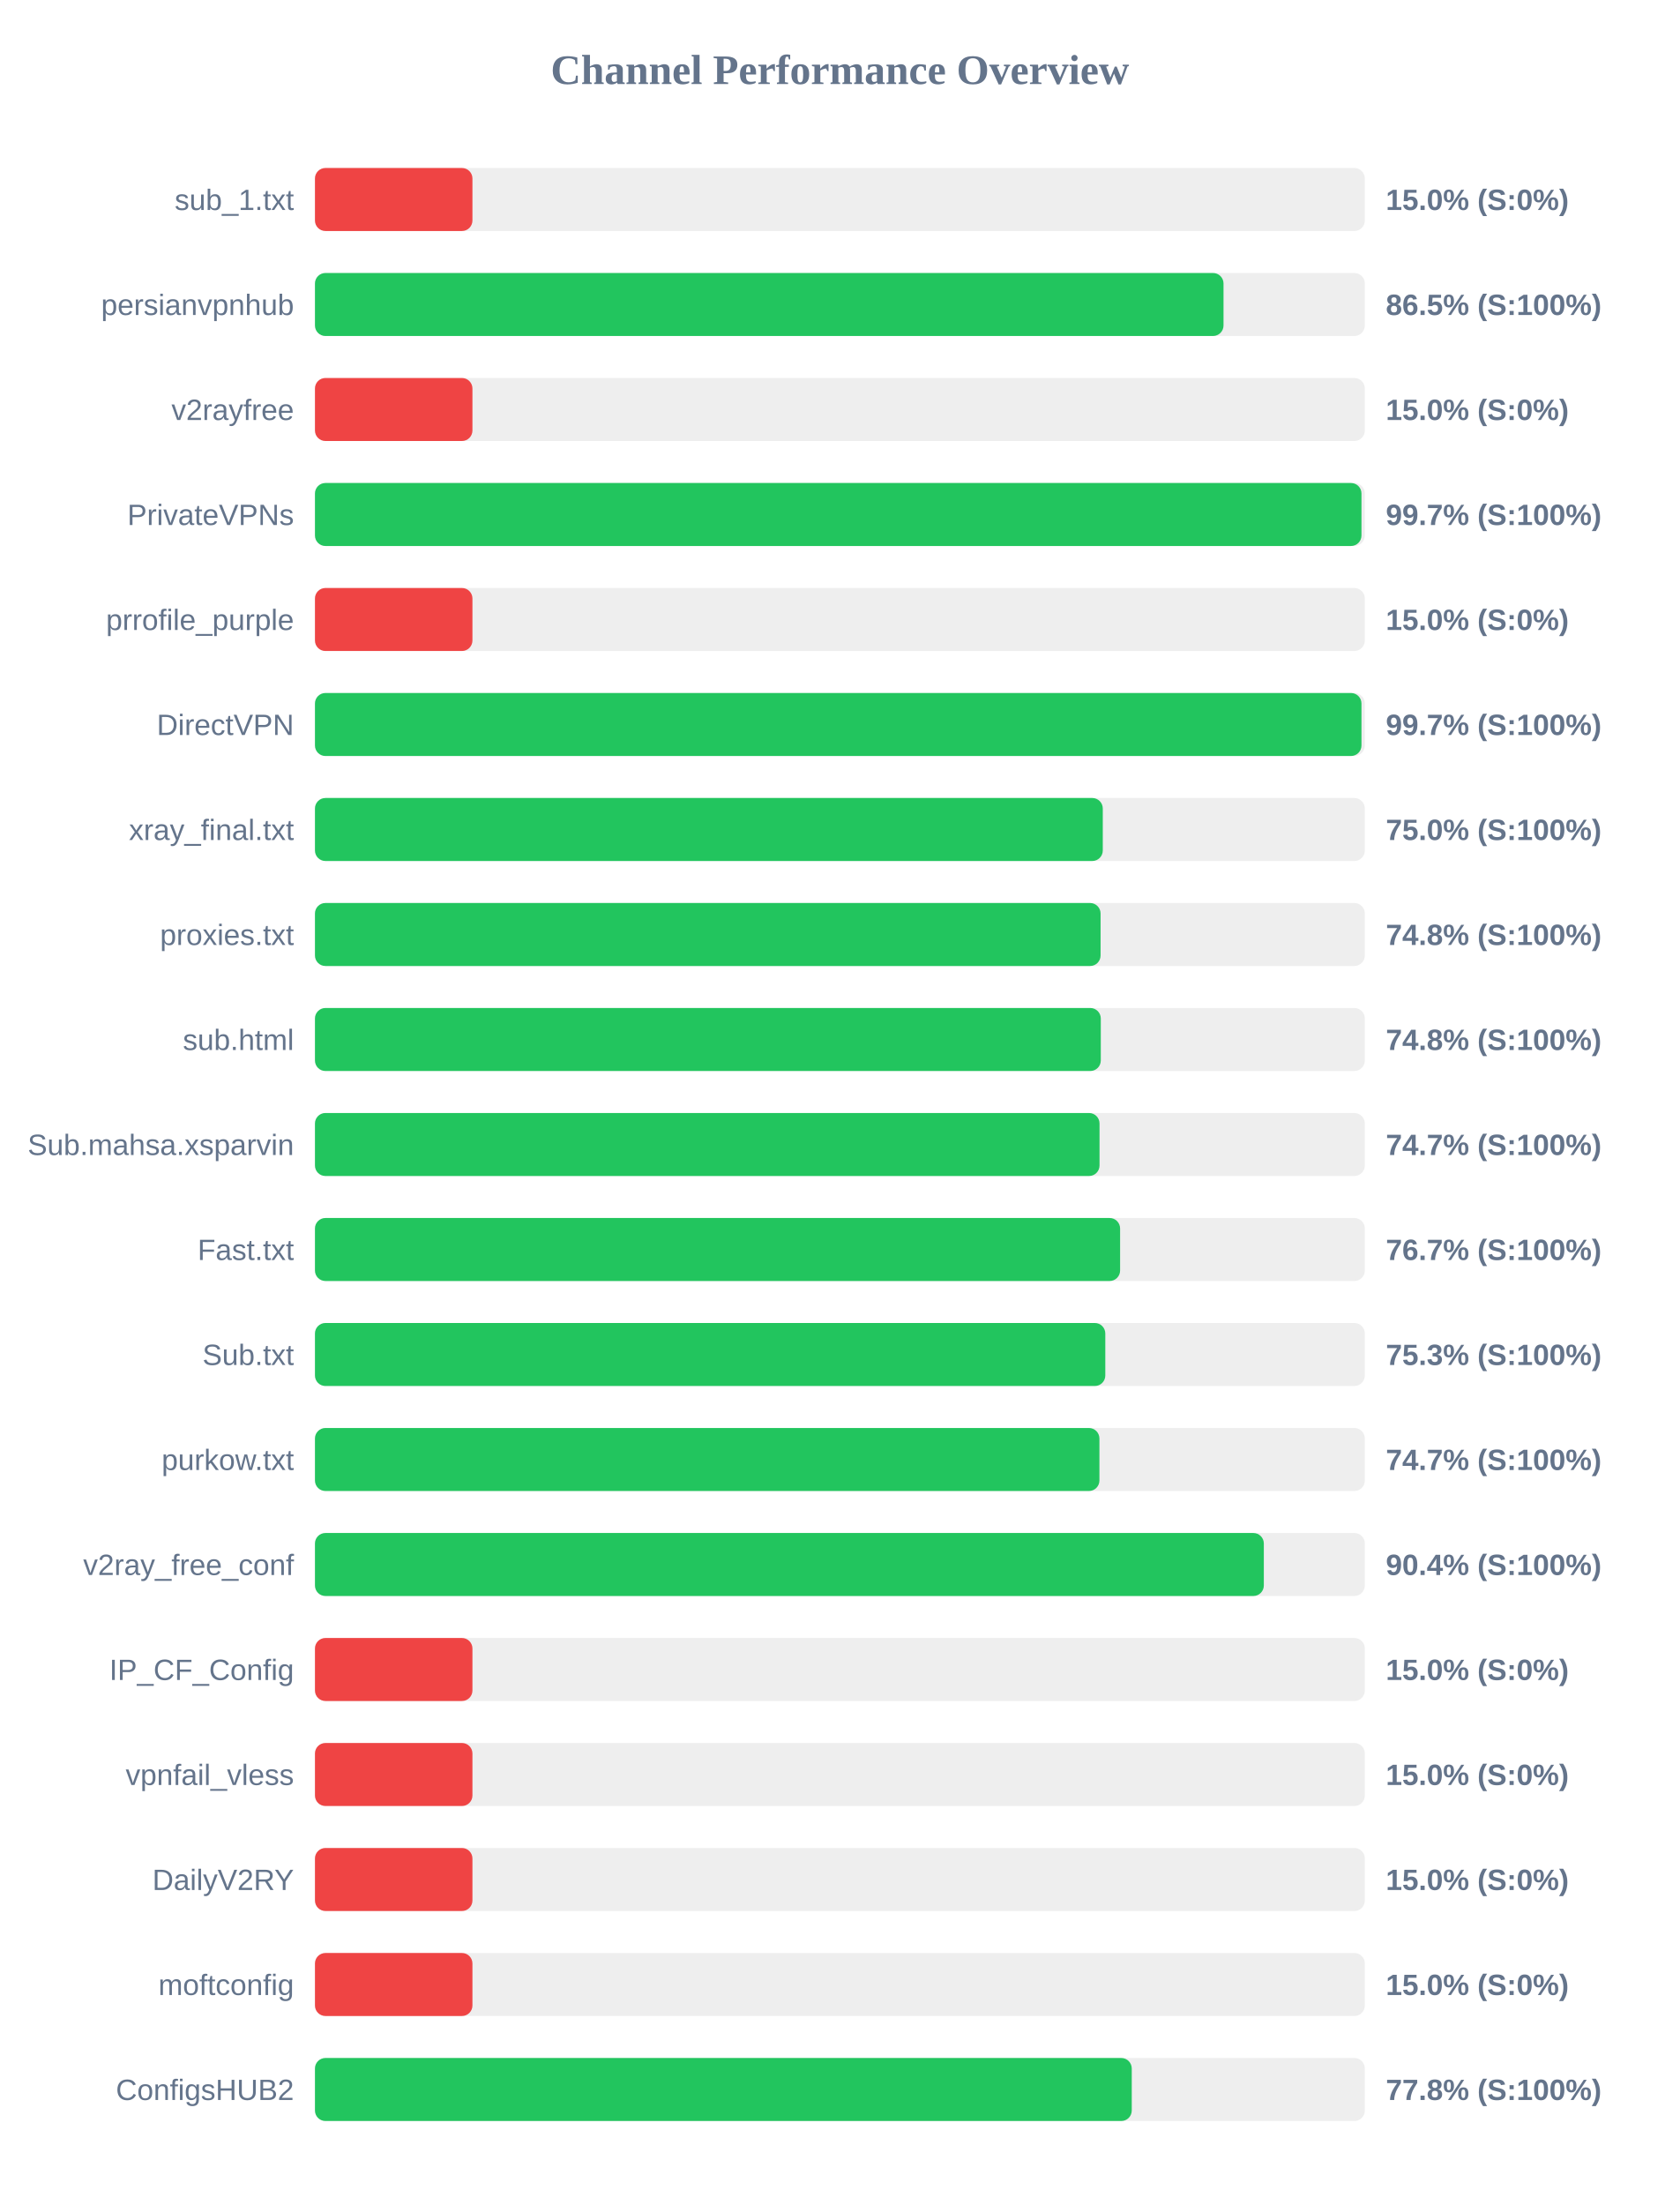
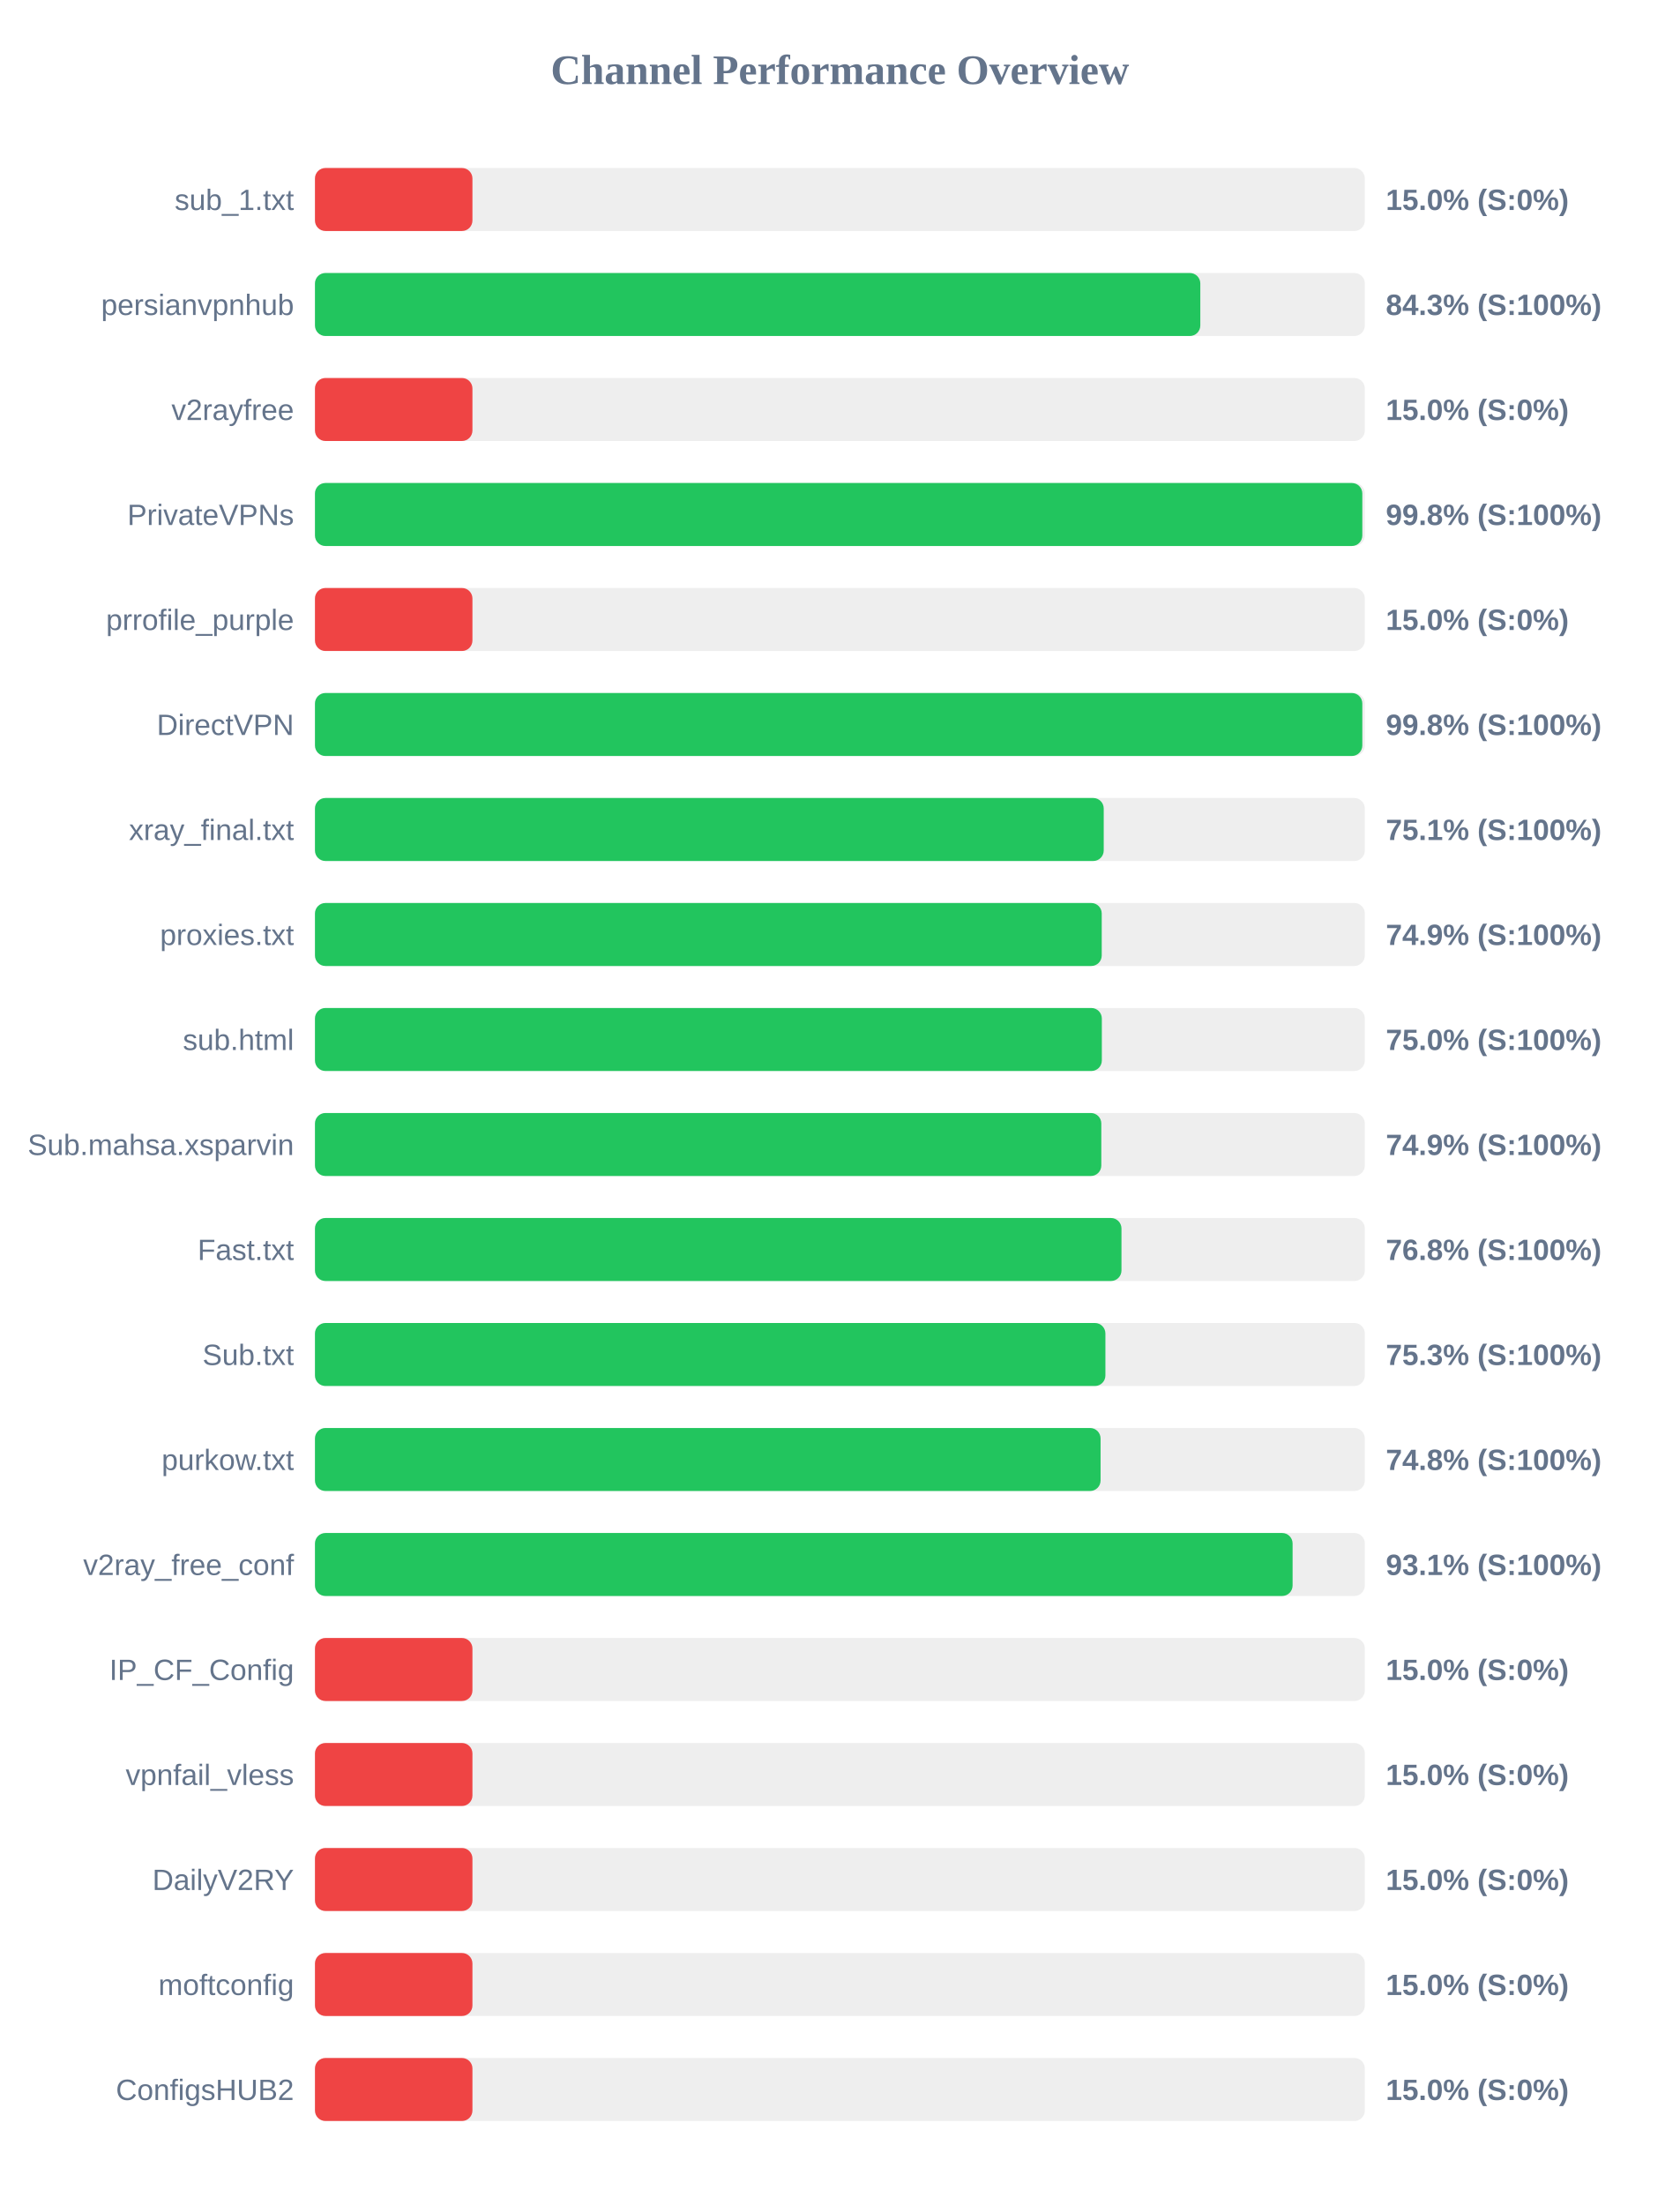
<svg xmlns="http://www.w3.org/2000/svg" width="800" height="1050" version="1.1">
  <style>
        .row { font: 14px Arial; fill: #64748b; }
        .score { font: bold 14px Arial; fill: #64748b; }
    </style>
  <text x="400" y="40" text-anchor="middle" font-size="20px" font-weight="bold" fill="#64748b">Channel Performance Overview</text>
  <rect x="150" y="80" width="500" height="30" fill="#eee" rx="5" />
  <rect x="150" y="80" width="75.0" height="30" fill="#ef4444" rx="5" />
  <text x="140" y="100" text-anchor="end" class="row">sub_1.txt</text>
  <text x="660" y="100" text-anchor="start" class="score">15.0% (S:0%)</text>
  <rect x="150" y="130" width="500" height="30" fill="#eee" rx="5" />
-   <rect x="150" y="130" width="432.7" height="30" fill="#22c55e" rx="5" />
+   <rect x="150" y="130" width="421.65" height="30" fill="#22c55e" rx="5" />
  <text x="140" y="150" text-anchor="end" class="row">persianvpnhub</text>
-   <text x="660" y="150" text-anchor="start" class="score">86.5% (S:100%)</text>
+   <text x="660" y="150" text-anchor="start" class="score">84.3% (S:100%)</text>
  <rect x="150" y="180" width="500" height="30" fill="#eee" rx="5" />
  <rect x="150" y="180" width="75.0" height="30" fill="#ef4444" rx="5" />
  <text x="140" y="200" text-anchor="end" class="row">v2rayfree</text>
  <text x="660" y="200" text-anchor="start" class="score">15.0% (S:0%)</text>
  <rect x="150" y="230" width="500" height="30" fill="#eee" rx="5" />
-   <rect x="150" y="230" width="498.4" height="30" fill="#22c55e" rx="5" />
+   <rect x="150" y="230" width="498.8" height="30" fill="#22c55e" rx="5" />
  <text x="140" y="250" text-anchor="end" class="row">PrivateVPNs</text>
-   <text x="660" y="250" text-anchor="start" class="score">99.7% (S:100%)</text>
+   <text x="660" y="250" text-anchor="start" class="score">99.8% (S:100%)</text>
  <rect x="150" y="280" width="500" height="30" fill="#eee" rx="5" />
  <rect x="150" y="280" width="75.0" height="30" fill="#ef4444" rx="5" />
  <text x="140" y="300" text-anchor="end" class="row">prrofile_purple</text>
  <text x="660" y="300" text-anchor="start" class="score">15.0% (S:0%)</text>
  <rect x="150" y="330" width="500" height="30" fill="#eee" rx="5" />
-   <rect x="150" y="330" width="498.4" height="30" fill="#22c55e" rx="5" />
+   <rect x="150" y="330" width="498.8" height="30" fill="#22c55e" rx="5" />
  <text x="140" y="350" text-anchor="end" class="row">DirectVPN</text>
-   <text x="660" y="350" text-anchor="start" class="score">99.7% (S:100%)</text>
+   <text x="660" y="350" text-anchor="start" class="score">99.8% (S:100%)</text>
  <rect x="150" y="380" width="500" height="30" fill="#eee" rx="5" />
-   <rect x="150" y="380" width="375.2" height="30" fill="#22c55e" rx="5" />
+   <rect x="150" y="380" width="375.65" height="30" fill="#22c55e" rx="5" />
  <text x="140" y="400" text-anchor="end" class="row">xray_final.txt</text>
-   <text x="660" y="400" text-anchor="start" class="score">75.0% (S:100%)</text>
+   <text x="660" y="400" text-anchor="start" class="score">75.1% (S:100%)</text>
  <rect x="150" y="430" width="500" height="30" fill="#eee" rx="5" />
-   <rect x="150" y="430" width="374.15" height="30" fill="#22c55e" rx="5" />
+   <rect x="150" y="430" width="374.7" height="30" fill="#22c55e" rx="5" />
  <text x="140" y="450" text-anchor="end" class="row">proxies.txt</text>
-   <text x="660" y="450" text-anchor="start" class="score">74.8% (S:100%)</text>
+   <text x="660" y="450" text-anchor="start" class="score">74.9% (S:100%)</text>
  <rect x="150" y="480" width="500" height="30" fill="#eee" rx="5" />
-   <rect x="150" y="480" width="374.25" height="30" fill="#22c55e" rx="5" />
+   <rect x="150" y="480" width="374.75" height="30" fill="#22c55e" rx="5" />
  <text x="140" y="500" text-anchor="end" class="row">sub.html</text>
-   <text x="660" y="500" text-anchor="start" class="score">74.8% (S:100%)</text>
+   <text x="660" y="500" text-anchor="start" class="score">75.0% (S:100%)</text>
  <rect x="150" y="530" width="500" height="30" fill="#eee" rx="5" />
-   <rect x="150" y="530" width="373.65" height="30" fill="#22c55e" rx="5" />
+   <rect x="150" y="530" width="374.5" height="30" fill="#22c55e" rx="5" />
  <text x="140" y="550" text-anchor="end" class="row">Sub.mahsa.xsparvin</text>
-   <text x="660" y="550" text-anchor="start" class="score">74.7% (S:100%)</text>
+   <text x="660" y="550" text-anchor="start" class="score">74.9% (S:100%)</text>
  <rect x="150" y="580" width="500" height="30" fill="#eee" rx="5" />
-   <rect x="150" y="580" width="383.45" height="30" fill="#22c55e" rx="5" />
+   <rect x="150" y="580" width="384.1" height="30" fill="#22c55e" rx="5" />
  <text x="140" y="600" text-anchor="end" class="row">Fast.txt</text>
-   <text x="660" y="600" text-anchor="start" class="score">76.7% (S:100%)</text>
+   <text x="660" y="600" text-anchor="start" class="score">76.8% (S:100%)</text>
  <rect x="150" y="630" width="500" height="30" fill="#eee" rx="5" />
-   <rect x="150" y="630" width="376.4" height="30" fill="#22c55e" rx="5" />
+   <rect x="150" y="630" width="376.45" height="30" fill="#22c55e" rx="5" />
  <text x="140" y="650" text-anchor="end" class="row">Sub.txt</text>
  <text x="660" y="650" text-anchor="start" class="score">75.3% (S:100%)</text>
  <rect x="150" y="680" width="500" height="30" fill="#eee" rx="5" />
-   <rect x="150" y="680" width="373.6" height="30" fill="#22c55e" rx="5" />
+   <rect x="150" y="680" width="374.15" height="30" fill="#22c55e" rx="5" />
  <text x="140" y="700" text-anchor="end" class="row">purkow.txt</text>
-   <text x="660" y="700" text-anchor="start" class="score">74.7% (S:100%)</text>
+   <text x="660" y="700" text-anchor="start" class="score">74.8% (S:100%)</text>
  <rect x="150" y="730" width="500" height="30" fill="#eee" rx="5" />
-   <rect x="150" y="730" width="451.9" height="30" fill="#22c55e" rx="5" />
+   <rect x="150" y="730" width="465.6" height="30" fill="#22c55e" rx="5" />
  <text x="140" y="750" text-anchor="end" class="row">v2ray_free_conf</text>
-   <text x="660" y="750" text-anchor="start" class="score">90.4% (S:100%)</text>
+   <text x="660" y="750" text-anchor="start" class="score">93.1% (S:100%)</text>
  <rect x="150" y="780" width="500" height="30" fill="#eee" rx="5" />
  <rect x="150" y="780" width="75.0" height="30" fill="#ef4444" rx="5" />
  <text x="140" y="800" text-anchor="end" class="row">IP_CF_Config</text>
  <text x="660" y="800" text-anchor="start" class="score">15.0% (S:0%)</text>
  <rect x="150" y="830" width="500" height="30" fill="#eee" rx="5" />
  <rect x="150" y="830" width="75.0" height="30" fill="#ef4444" rx="5" />
  <text x="140" y="850" text-anchor="end" class="row">vpnfail_vless</text>
  <text x="660" y="850" text-anchor="start" class="score">15.0% (S:0%)</text>
  <rect x="150" y="880" width="500" height="30" fill="#eee" rx="5" />
  <rect x="150" y="880" width="75.0" height="30" fill="#ef4444" rx="5" />
  <text x="140" y="900" text-anchor="end" class="row">DailyV2RY</text>
  <text x="660" y="900" text-anchor="start" class="score">15.0% (S:0%)</text>
  <rect x="150" y="930" width="500" height="30" fill="#eee" rx="5" />
  <rect x="150" y="930" width="75.0" height="30" fill="#ef4444" rx="5" />
  <text x="140" y="950" text-anchor="end" class="row">moftconfig</text>
  <text x="660" y="950" text-anchor="start" class="score">15.0% (S:0%)</text>
  <rect x="150" y="980" width="500" height="30" fill="#eee" rx="5" />
-   <rect x="150" y="980" width="389.0" height="30" fill="#22c55e" rx="5" />
+   <rect x="150" y="980" width="75.0" height="30" fill="#ef4444" rx="5" />
  <text x="140" y="1000" text-anchor="end" class="row">ConfigsHUB2</text>
-   <text x="660" y="1000" text-anchor="start" class="score">77.8% (S:100%)</text>
+   <text x="660" y="1000" text-anchor="start" class="score">15.0% (S:0%)</text>
</svg>
